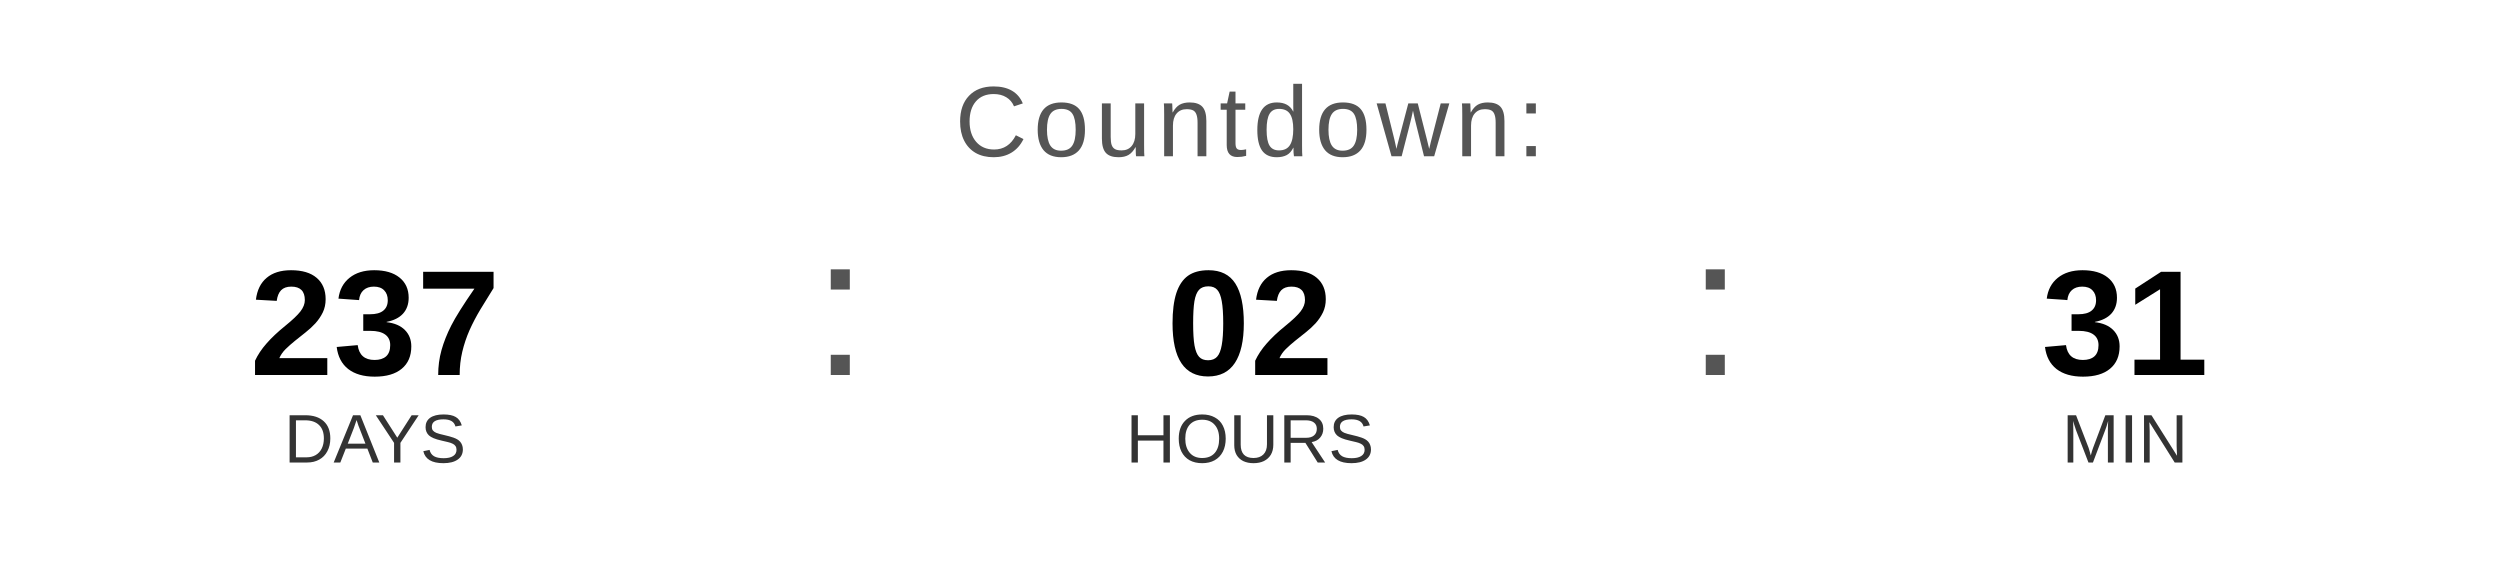
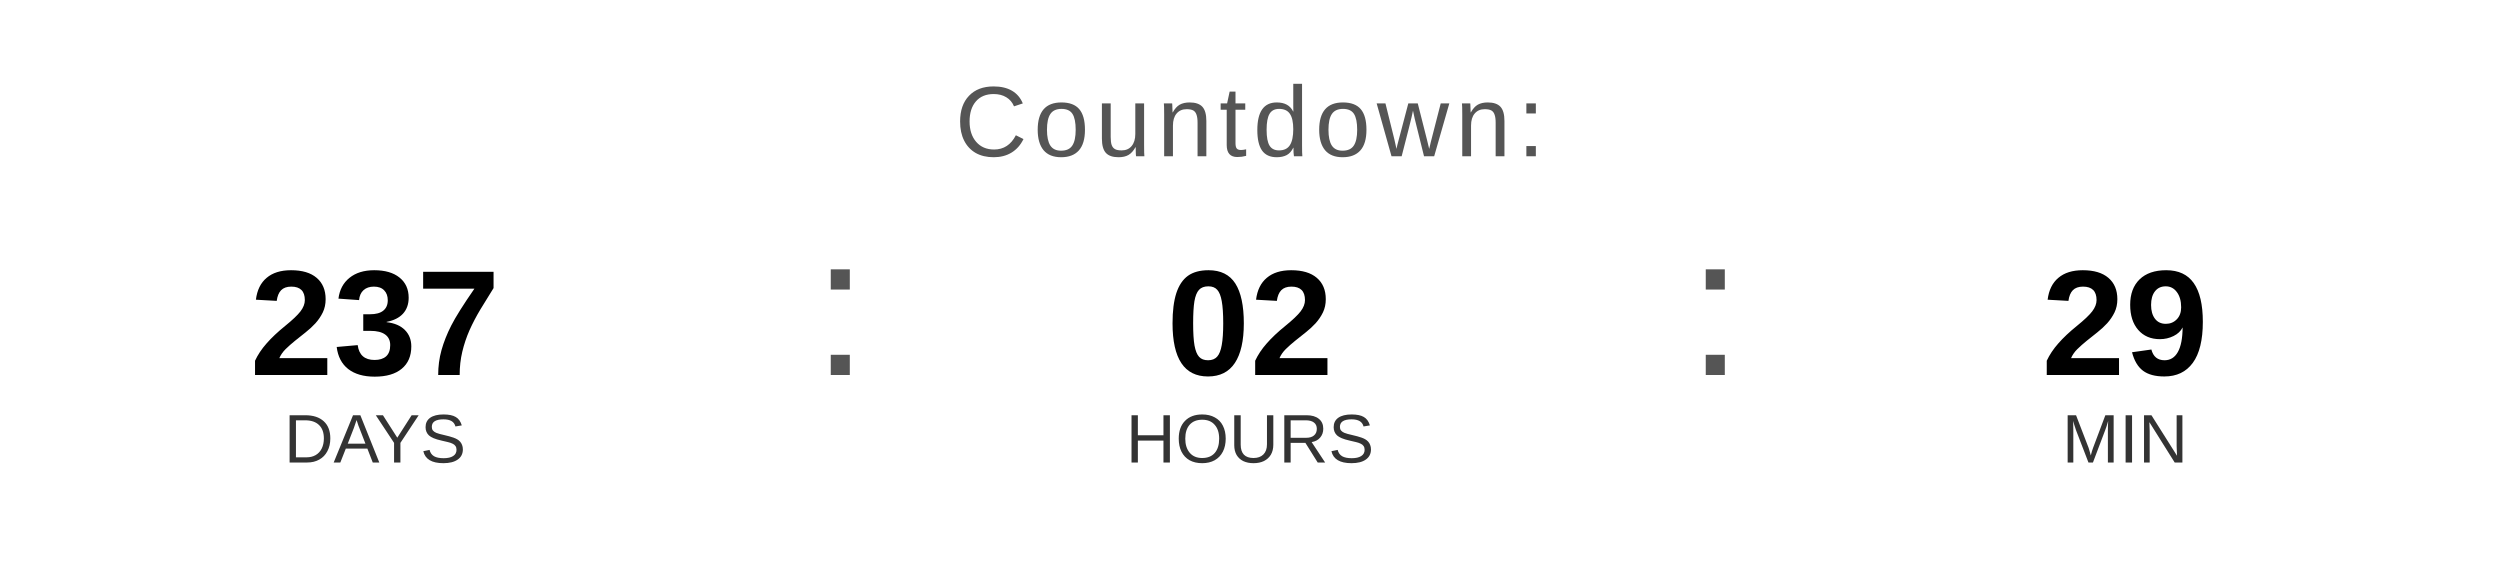
<svg xmlns="http://www.w3.org/2000/svg" width="400" height="90" viewBox="0 0 400 90">
  <text x="200" y="25" font-family="Arial, Helvetica, sans-serif" font-size="16" fill="#555555" text-anchor="middle" letter-spacing="1">
    Countdown:
  </text>
  <text x="60" y="60" font-family="Arial, Helvetica, sans-serif" font-size="24" font-weight="bold" fill="#000000" text-anchor="middle">237</text>
  <text x="60" y="74" font-family="Arial, Helvetica, sans-serif" font-size="11" fill="#333333" text-anchor="middle">DAYS</text>
  <text x="130" y="60" font-family="Arial, sans-serif" font-size="32" fill="#555555">:</text>
  <text x="200" y="60" font-family="Arial, Helvetica, sans-serif" font-size="24" font-weight="bold" fill="#000000" text-anchor="middle">02</text>
  <text x="200" y="74" font-family="Arial, Helvetica, sans-serif" font-size="11" fill="#333333" text-anchor="middle">HOURS</text>
  <text x="270" y="60" font-family="Arial, sans-serif" font-size="32" fill="#555555">:</text>
-   <text x="340" y="60" font-family="Arial, Helvetica, sans-serif" font-size="24" font-weight="bold" fill="#000000" text-anchor="middle">31</text>
+   <text x="340" y="60" font-family="Arial, Helvetica, sans-serif" font-size="24" font-weight="bold" fill="#000000" text-anchor="middle">29</text>
  <text x="340" y="74" font-family="Arial, Helvetica, sans-serif" font-size="11" fill="#333333" text-anchor="middle">MIN</text>
</svg>
